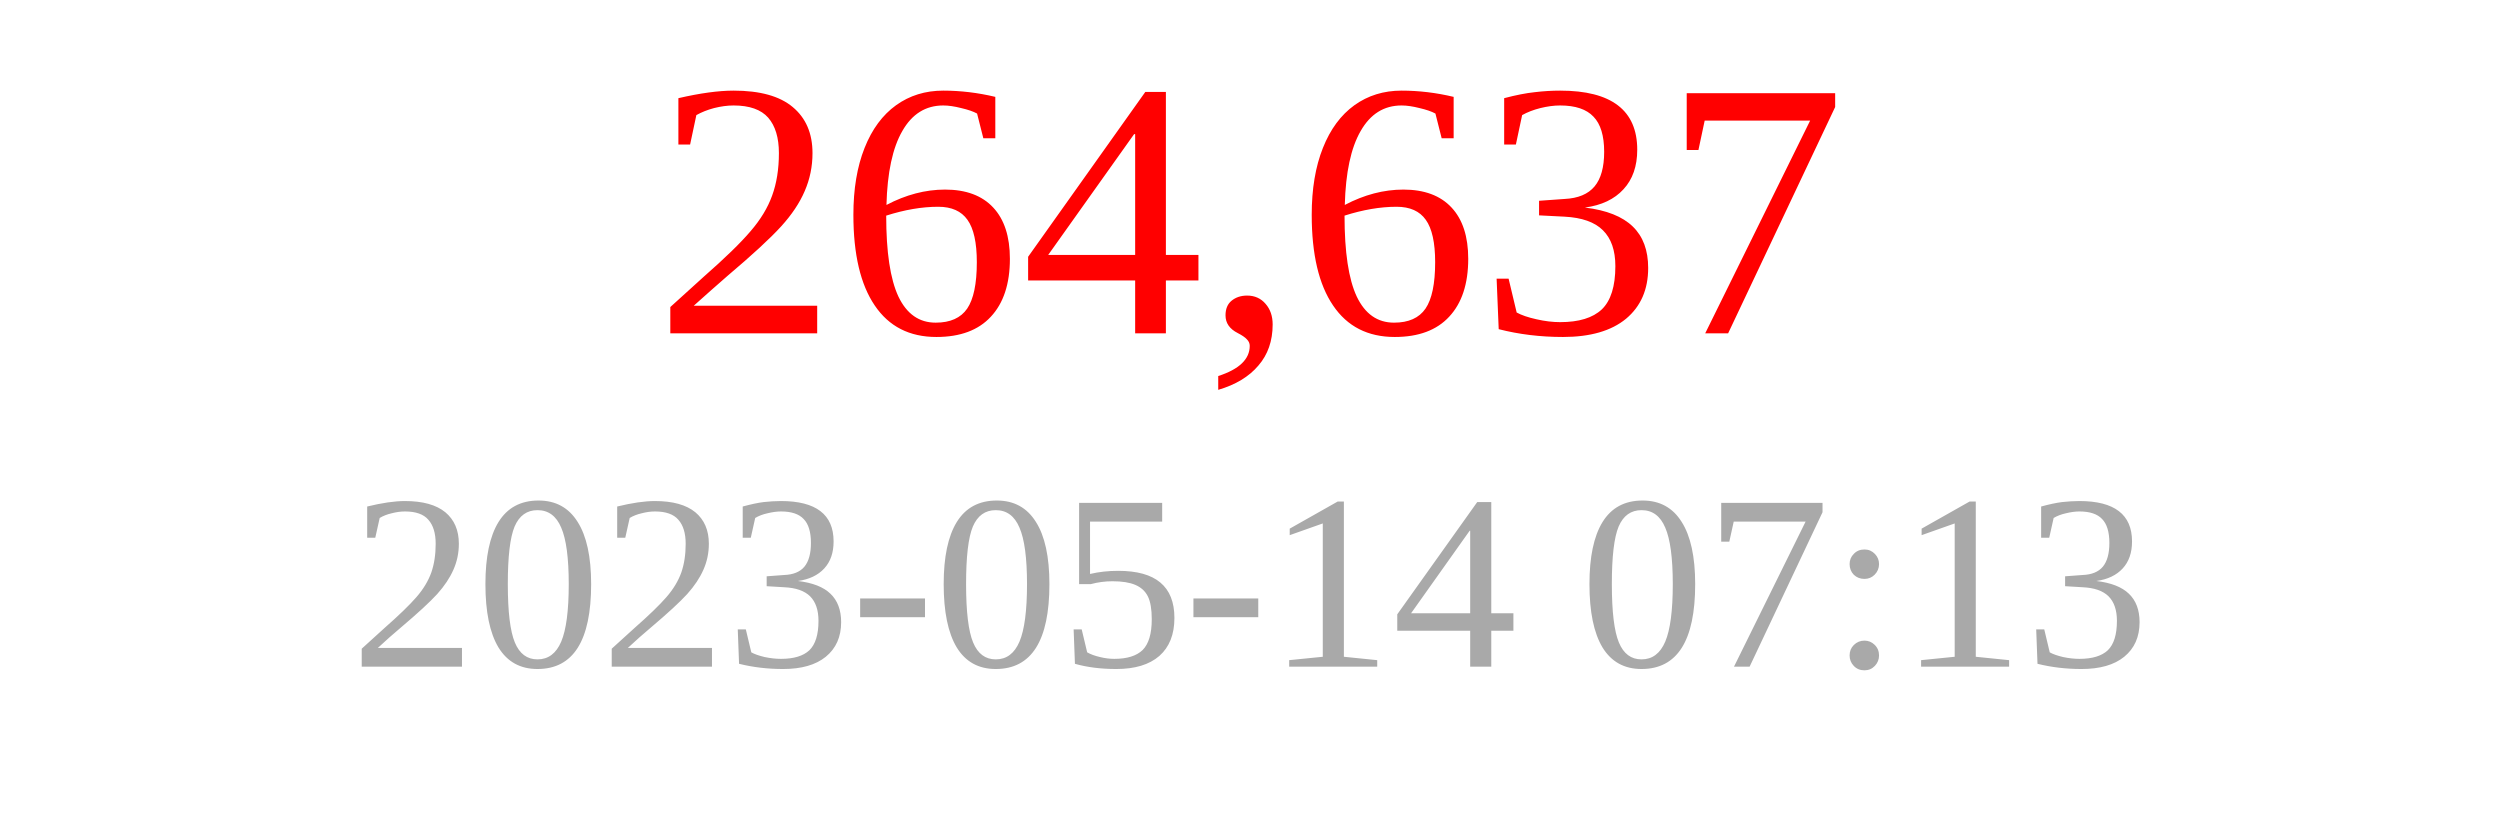
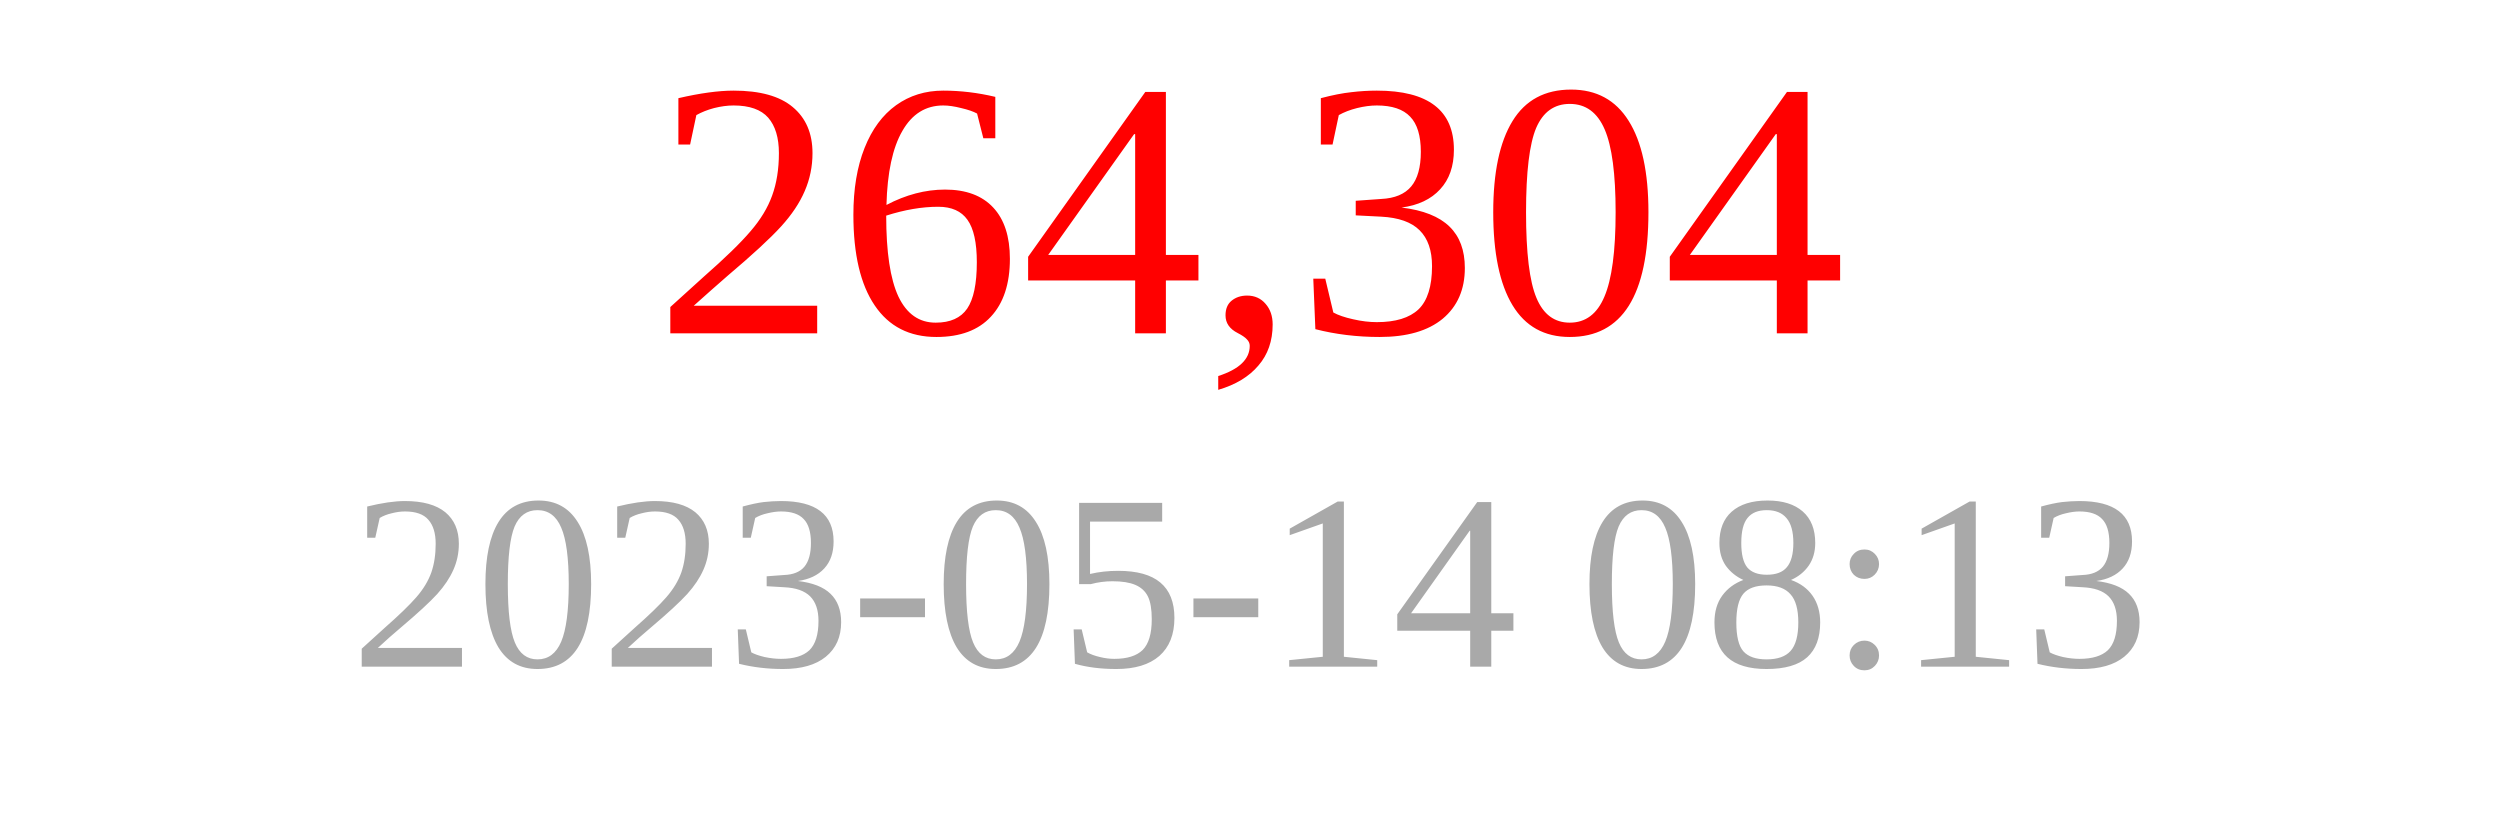
<svg xmlns="http://www.w3.org/2000/svg" width="150" height="50">
-   <text x="75" y="20" font-size="22" fill="red" text-anchor="middle">264,637</text>
-   <text x="75" y="40" font-size="15" fill="darkgray" text-anchor="middle">2023-05-14 07:13</text>
+   <text x="75" y="20" font-size="22" fill="red" text-anchor="middle">264,304</text>
+   <text x="75" y="40" font-size="15" fill="darkgray" text-anchor="middle">2023-05-14 08:13</text>
</svg>
